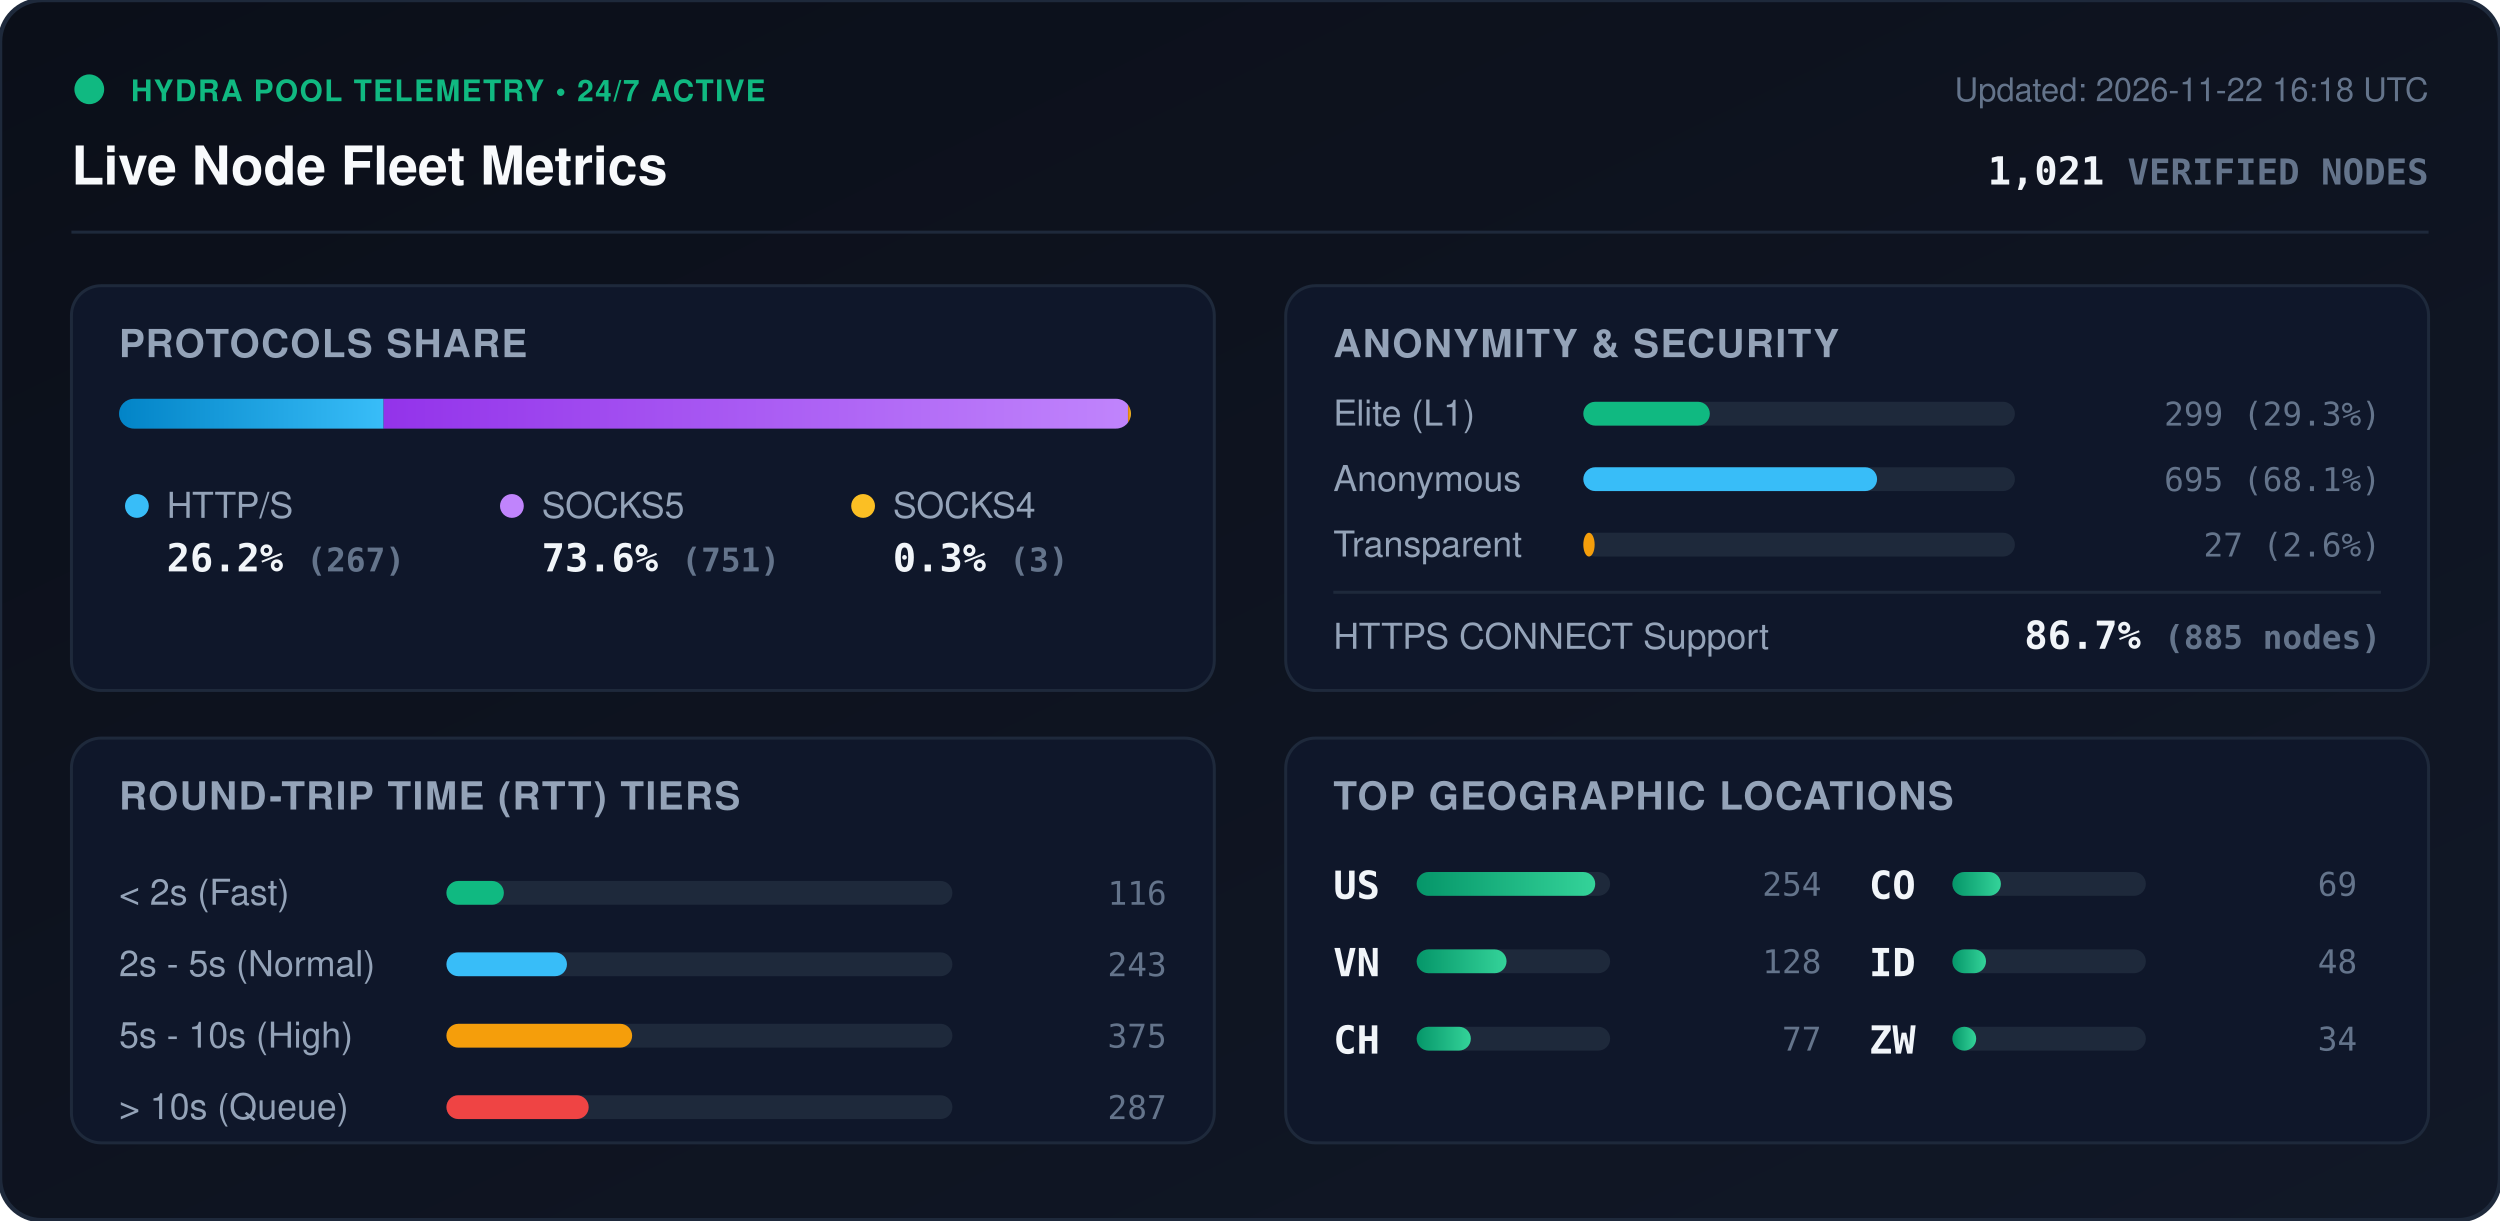
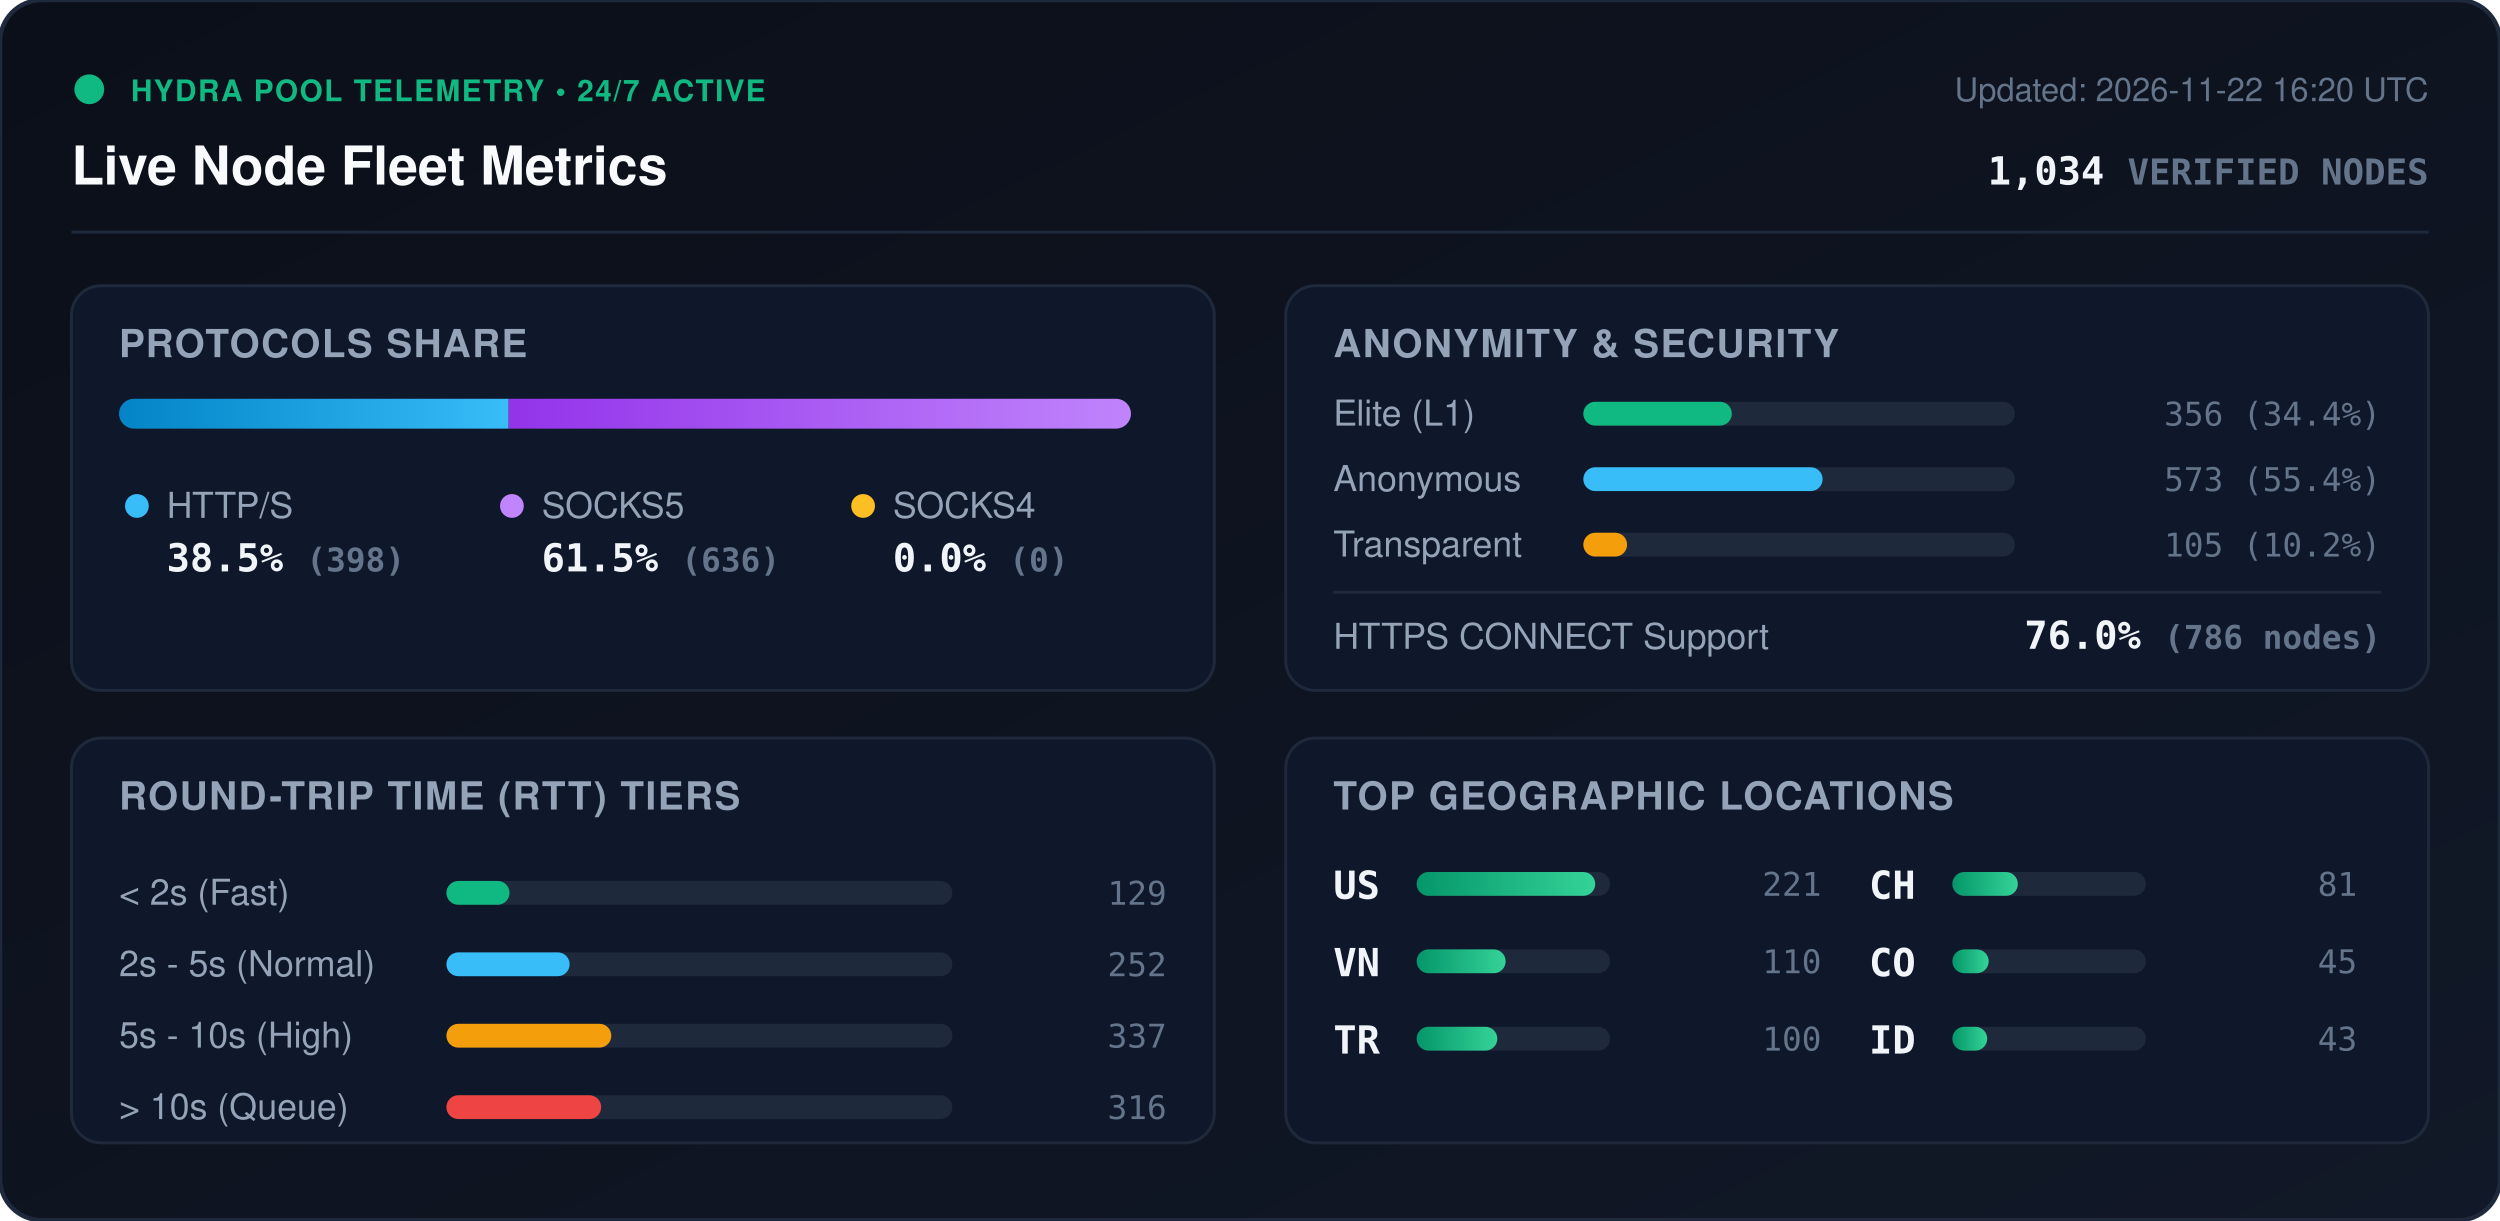
<svg xmlns="http://www.w3.org/2000/svg" viewBox="0 0 840 410" width="840" height="410" style="max-width: 100%; height: auto;">
  <defs>
    <linearGradient id="bg" x1="0%" y1="0%" x2="100%" y2="100%">
      <stop offset="0%" stop-color="#0b0f19" />
      <stop offset="100%" stop-color="#111827" />
    </linearGradient>
    <linearGradient id="bar-http" x1="0%" y1="0%" x2="100%" y2="0%">
      <stop offset="0%" stop-color="#0284c7" />
      <stop offset="100%" stop-color="#38bdf8" />
    </linearGradient>
    <linearGradient id="bar-socks5" x1="0%" y1="0%" x2="100%" y2="0%">
      <stop offset="0%" stop-color="#9333ea" />
      <stop offset="100%" stop-color="#c084fc" />
    </linearGradient>
    <linearGradient id="bar-socks4" x1="0%" y1="0%" x2="100%" y2="0%">
      <stop offset="0%" stop-color="#d97706" />
      <stop offset="100%" stop-color="#fbbf24" />
    </linearGradient>
    <linearGradient id="bar-green" x1="0%" y1="0%" x2="100%" y2="0%">
      <stop offset="0%" stop-color="#059669" />
      <stop offset="100%" stop-color="#34d399" />
    </linearGradient>
    <clipPath id="prog-track-clip">
      <rect width="340.0" height="10" rx="5" />
    </clipPath>
    <style>
      .title { font: 700 18px -apple-system, BlinkMacSystemFont, 'Segoe UI', Helvetica, Arial, sans-serif; fill: #f8fafc; }
      .sub { font: 500 11px -apple-system, BlinkMacSystemFont, 'Segoe UI', Helvetica, Arial, sans-serif; fill: #64748b; }
      .section-hdr { font: 600 13px -apple-system, BlinkMacSystemFont, 'Segoe UI', Helvetica, Arial, sans-serif; fill: #94a3b8; letter-spacing: 0.5px; }
      .metric-val { font: 700 13px -apple-system, BlinkMacSystemFont, 'Segoe UI', Helvetica, Arial, sans-serif; fill: #f1f5f9; }
      .metric-lbl { font: 500 12px -apple-system, BlinkMacSystemFont, 'Segoe UI', Helvetica, Arial, sans-serif; fill: #94a3b8; }
      .badge-txt { font: 700 10px -apple-system, BlinkMacSystemFont, 'Segoe UI', Helvetica, Arial, sans-serif; fill: #10b981; letter-spacing: 0.5px; }
      .mono { font-family: ui-monospace, SFMono-Regular, Menlo, Monaco, Consolas, monospace; }
      .pulse { animation: beacon 2s infinite ease-in-out; }
      @keyframes beacon { 0%, 100% { opacity: 1; } 50% { opacity: 0.35; } }
    </style>
  </defs>
  <rect width="840" height="410" rx="14" fill="url(#bg)" stroke="#1e293b" stroke-width="1.5" />
  <g transform="translate(24, 24)">
    <circle cx="6" cy="6" r="5" fill="#10b981" class="pulse" />
    <text x="20" y="10" class="badge-txt">HYDRA POOL TELEMETRY • 24/7 ACTIVE</text>
    <text x="0" y="38" class="title">Live Node Fleet Metrics</text>
-     <text x="792" y="10" text-anchor="end" class="sub">Updated: 2026-11-22 16:18 UTC</text>
-     <text x="792" y="38" text-anchor="end" class="metric-val mono" fill="#38bdf8">1,021 <tspan font-size="12" fill="#64748b">VERIFIED NODES</tspan>
+     <text x="792" y="10" text-anchor="end" class="sub">Updated: 2026-11-22 16:20 UTC</text>
+     <text x="792" y="38" text-anchor="end" class="metric-val mono" fill="#38bdf8">1,034 <tspan font-size="12" fill="#64748b">VERIFIED NODES</tspan>
    </text>
  </g>
  <line x1="24" y1="78" x2="816" y2="78" stroke="#1e293b" stroke-width="1" />
  <g transform="translate(24, 96)">
    <rect width="384" height="136" rx="10" fill="#0f172a" stroke="#1e293b" />
    <text x="16" y="24" class="section-hdr">PROTOCOLS SHARE</text>
    <g transform="translate(16, 38)">
      <rect width="340.0" height="10" rx="5" fill="#1e293b" />
      <g clip-path="url(#prog-track-clip)">
-         <rect x="0" width="88.9" height="10" fill="url(#bar-http)" />
-         <rect x="88.9" width="250.1" height="10" fill="url(#bar-socks5)" />
-         <rect x="339.0" width="1.0" height="10" fill="url(#bar-socks4)" />
+         <rect x="0" width="130.9" height="10" fill="url(#bar-http)" />
+         <rect x="130.9" width="209.1" height="10" fill="url(#bar-socks5)" />
+         <rect x="340.0" width="0.0" height="10" fill="url(#bar-socks4)" />
      </g>
    </g>
    <g transform="translate(16, 68)">
      <circle cx="6" cy="6" r="4" fill="#38bdf8" />
      <text x="16" y="10" class="metric-lbl">HTTP/S</text>
-       <text x="16" y="28" class="metric-val mono">26.2% <tspan font-size="11" fill="#64748b">(267)</tspan>
+       <text x="16" y="28" class="metric-val mono">38.5% <tspan font-size="11" fill="#64748b">(398)</tspan>
      </text>
      <circle cx="132" cy="6" r="4" fill="#c084fc" />
      <text x="142" y="10" class="metric-lbl">SOCKS5</text>
-       <text x="142" y="28" class="metric-val mono">73.6% <tspan font-size="11" fill="#64748b">(751)</tspan>
+       <text x="142" y="28" class="metric-val mono">61.5% <tspan font-size="11" fill="#64748b">(636)</tspan>
      </text>
      <circle cx="250" cy="6" r="4" fill="#fbbf24" />
      <text x="260" y="10" class="metric-lbl">SOCKS4</text>
-       <text x="260" y="28" class="metric-val mono">0.3% <tspan font-size="11" fill="#64748b">(3)</tspan>
+       <text x="260" y="28" class="metric-val mono">0.0% <tspan font-size="11" fill="#64748b">(0)</tspan>
      </text>
    </g>
  </g>
  <g transform="translate(432, 96)">
    <rect width="384" height="136" rx="10" fill="#0f172a" stroke="#1e293b" />
    <text x="16" y="24" class="section-hdr">ANONYMITY &amp; SECURITY</text>
    <text x="16" y="47" class="metric-lbl">Elite (L1)</text>
    <rect x="100" y="39" width="145.0" height="8" rx="4" fill="#1e293b" />
-     <rect x="100" y="39" width="42.5" height="8" rx="4" fill="#10b981" />
-     <text x="368" y="47" text-anchor="end" class="mono sub" fill="#e2e8f0">299 (29.3%)</text>
+     <rect x="100" y="39" width="49.9" height="8" rx="4" fill="#10b981" />
+     <text x="368" y="47" text-anchor="end" class="mono sub" fill="#e2e8f0">356 (34.4%)</text>
    <text x="16" y="69" class="metric-lbl">Anonymous</text>
    <rect x="100" y="61" width="145.0" height="8" rx="4" fill="#1e293b" />
-     <rect x="100" y="61" width="98.7" height="8" rx="4" fill="#38bdf8" />
-     <text x="368" y="69" text-anchor="end" class="mono sub" fill="#e2e8f0">695 (68.1%)</text>
+     <rect x="100" y="61" width="80.4" height="8" rx="4" fill="#38bdf8" />
+     <text x="368" y="69" text-anchor="end" class="mono sub" fill="#e2e8f0">573 (55.4%)</text>
    <text x="16" y="91" class="metric-lbl">Transparent</text>
    <rect x="100" y="83" width="145.0" height="8" rx="4" fill="#1e293b" />
-     <rect x="100" y="83" width="3.8" height="8" rx="4" fill="#f59e0b" />
-     <text x="368" y="91" text-anchor="end" class="mono sub" fill="#e2e8f0">27 (2.6%)</text>
+     <rect x="100" y="83" width="14.7" height="8" rx="4" fill="#f59e0b" />
+     <text x="368" y="91" text-anchor="end" class="mono sub" fill="#e2e8f0">105 (10.2%)</text>
    <line x1="16" y1="103" x2="368" y2="103" stroke="#1e293b" stroke-width="1" />
    <text x="16" y="122" class="metric-lbl">HTTPS CONNECT Support</text>
-     <text x="368" y="122" text-anchor="end" class="metric-val mono" fill="#34d399">86.7% <tspan font-size="11" fill="#64748b">(885 nodes)</tspan>
+     <text x="368" y="122" text-anchor="end" class="metric-val mono" fill="#34d399">76.0% <tspan font-size="11" fill="#64748b">(786 nodes)</tspan>
    </text>
  </g>
  <g transform="translate(24, 248)">
    <rect width="384" height="136" rx="10" fill="#0f172a" stroke="#1e293b" />
    <text x="16" y="24" class="section-hdr">ROUND-TRIP TIME (RTT) TIERS</text>
    <g transform="translate(16, 42)">
      <text x="0" y="14" class="metric-lbl">&lt; 2s (Fast)</text>
      <rect x="110" y="6" width="170" height="8" rx="4" fill="#1e293b" />
-       <rect x="110" y="6" width="19.3" height="8" rx="4" fill="#10b981" />
-       <text x="352" y="14" text-anchor="end" class="mono sub">116</text>
+       <rect x="110" y="6" width="21.2" height="8" rx="4" fill="#10b981" />
+       <text x="352" y="14" text-anchor="end" class="mono sub">129</text>
      <text x="0" y="38" class="metric-lbl">2s - 5s (Normal)</text>
      <rect x="110" y="30" width="170" height="8" rx="4" fill="#1e293b" />
-       <rect x="110" y="30" width="40.5" height="8" rx="4" fill="#38bdf8" />
-       <text x="352" y="38" text-anchor="end" class="mono sub">243</text>
+       <rect x="110" y="30" width="41.4" height="8" rx="4" fill="#38bdf8" />
+       <text x="352" y="38" text-anchor="end" class="mono sub">252</text>
      <text x="0" y="62" class="metric-lbl">5s - 10s (High)</text>
      <rect x="110" y="54" width="170" height="8" rx="4" fill="#1e293b" />
-       <rect x="110" y="54" width="62.4" height="8" rx="4" fill="#f59e0b" />
-       <text x="352" y="62" text-anchor="end" class="mono sub">375</text>
+       <rect x="110" y="54" width="55.4" height="8" rx="4" fill="#f59e0b" />
+       <text x="352" y="62" text-anchor="end" class="mono sub">337</text>
      <text x="0" y="86" class="metric-lbl">&gt; 10s (Queue)</text>
      <rect x="110" y="78" width="170" height="8" rx="4" fill="#1e293b" />
-       <rect x="110" y="78" width="47.8" height="8" rx="4" fill="#ef4444" />
-       <text x="352" y="86" text-anchor="end" class="mono sub">287</text>
+       <rect x="110" y="78" width="52.0" height="8" rx="4" fill="#ef4444" />
+       <text x="352" y="86" text-anchor="end" class="mono sub">316</text>
    </g>
  </g>
  <g transform="translate(432, 248)">
    <rect width="384" height="136" rx="10" fill="#0f172a" stroke="#1e293b" />
    <text x="16" y="24" class="section-hdr">TOP GEOGRAPHIC LOCATIONS</text>
    <g transform="translate(16, 42)">
      <g transform="translate(0, 0)">
        <text x="0" y="12" class="mono metric-val" font-size="12">US</text>
        <rect x="28" y="3" width="65" height="8" rx="4" fill="#1e293b" />
        <rect x="28" y="3" width="60.0" height="8" rx="4" fill="url(#bar-green)" />
-         <text x="164" y="11" text-anchor="end" class="mono sub">254</text>
+         <text x="164" y="11" text-anchor="end" class="mono sub">221</text>
      </g>
      <g transform="translate(0, 26)">
        <text x="0" y="12" class="mono metric-val" font-size="12">VN</text>
        <rect x="28" y="3" width="65" height="8" rx="4" fill="#1e293b" />
-         <rect x="28" y="3" width="30.2" height="8" rx="4" fill="url(#bar-green)" />
-         <text x="164" y="11" text-anchor="end" class="mono sub">128</text>
+         <rect x="28" y="3" width="29.9" height="8" rx="4" fill="url(#bar-green)" />
+         <text x="164" y="11" text-anchor="end" class="mono sub">110</text>
      </g>
      <g transform="translate(0, 52)">
+         <text x="0" y="12" class="mono metric-val" font-size="12">TR</text>
+         <rect x="28" y="3" width="65" height="8" rx="4" fill="#1e293b" />
+         <rect x="28" y="3" width="27.1" height="8" rx="4" fill="url(#bar-green)" />
+         <text x="164" y="11" text-anchor="end" class="mono sub">100</text>
+       </g>
+       <g transform="translate(180, 0)">
        <text x="0" y="12" class="mono metric-val" font-size="12">CH</text>
        <rect x="28" y="3" width="65" height="8" rx="4" fill="#1e293b" />
-         <rect x="28" y="3" width="18.2" height="8" rx="4" fill="url(#bar-green)" />
-         <text x="164" y="11" text-anchor="end" class="mono sub">77</text>
+         <rect x="28" y="3" width="22.0" height="8" rx="4" fill="url(#bar-green)" />
+         <text x="164" y="11" text-anchor="end" class="mono sub">81</text>
      </g>
-       <g transform="translate(180, 0)">
+       <g transform="translate(180, 26)">
        <text x="0" y="12" class="mono metric-val" font-size="12">CO</text>
        <rect x="28" y="3" width="65" height="8" rx="4" fill="#1e293b" />
-         <rect x="28" y="3" width="16.3" height="8" rx="4" fill="url(#bar-green)" />
-         <text x="164" y="11" text-anchor="end" class="mono sub">69</text>
+         <rect x="28" y="3" width="12.2" height="8" rx="4" fill="url(#bar-green)" />
+         <text x="164" y="11" text-anchor="end" class="mono sub">45</text>
      </g>
-       <g transform="translate(180, 26)">
+       <g transform="translate(180, 52)">
        <text x="0" y="12" class="mono metric-val" font-size="12">ID</text>
        <rect x="28" y="3" width="65" height="8" rx="4" fill="#1e293b" />
-         <rect x="28" y="3" width="11.3" height="8" rx="4" fill="url(#bar-green)" />
-         <text x="164" y="11" text-anchor="end" class="mono sub">48</text>
-       </g>
-       <g transform="translate(180, 52)">
-         <text x="0" y="12" class="mono metric-val" font-size="12">ZW</text>
-         <rect x="28" y="3" width="65" height="8" rx="4" fill="#1e293b" />
-         <rect x="28" y="3" width="8.0" height="8" rx="4" fill="url(#bar-green)" />
-         <text x="164" y="11" text-anchor="end" class="mono sub">34</text>
+         <rect x="28" y="3" width="11.7" height="8" rx="4" fill="url(#bar-green)" />
+         <text x="164" y="11" text-anchor="end" class="mono sub">43</text>
      </g>
    </g>
  </g>
</svg>
